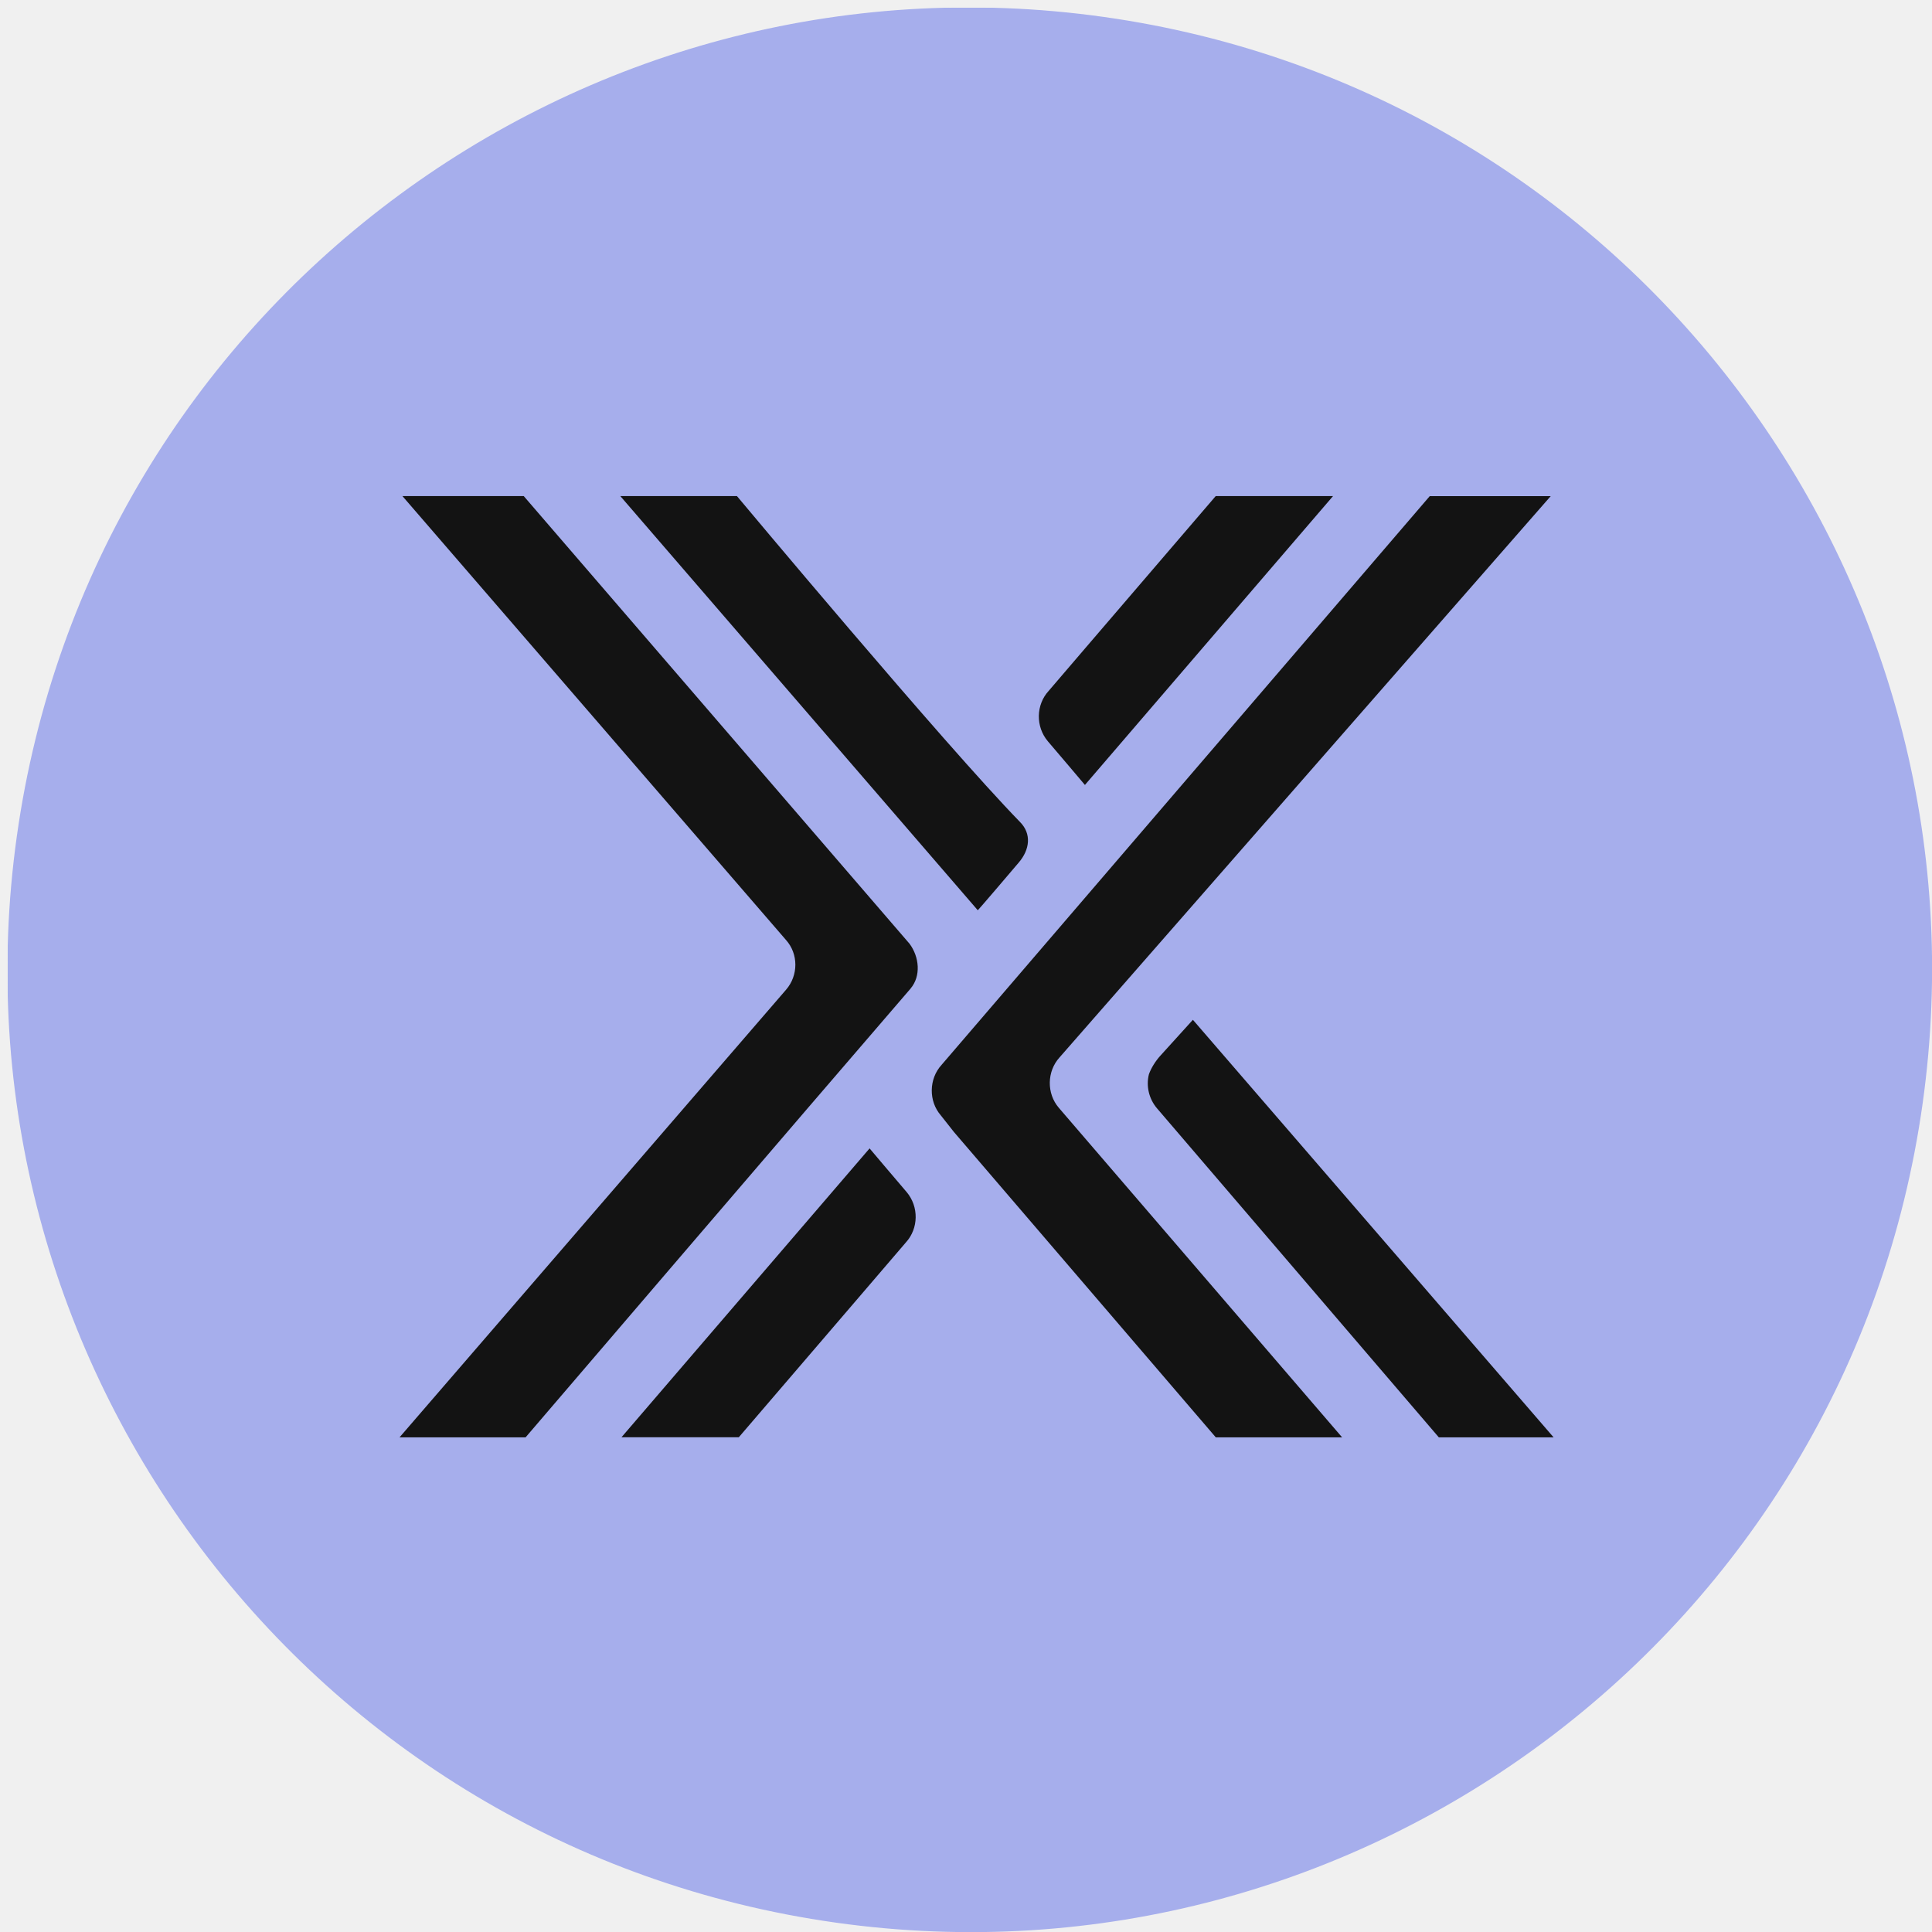
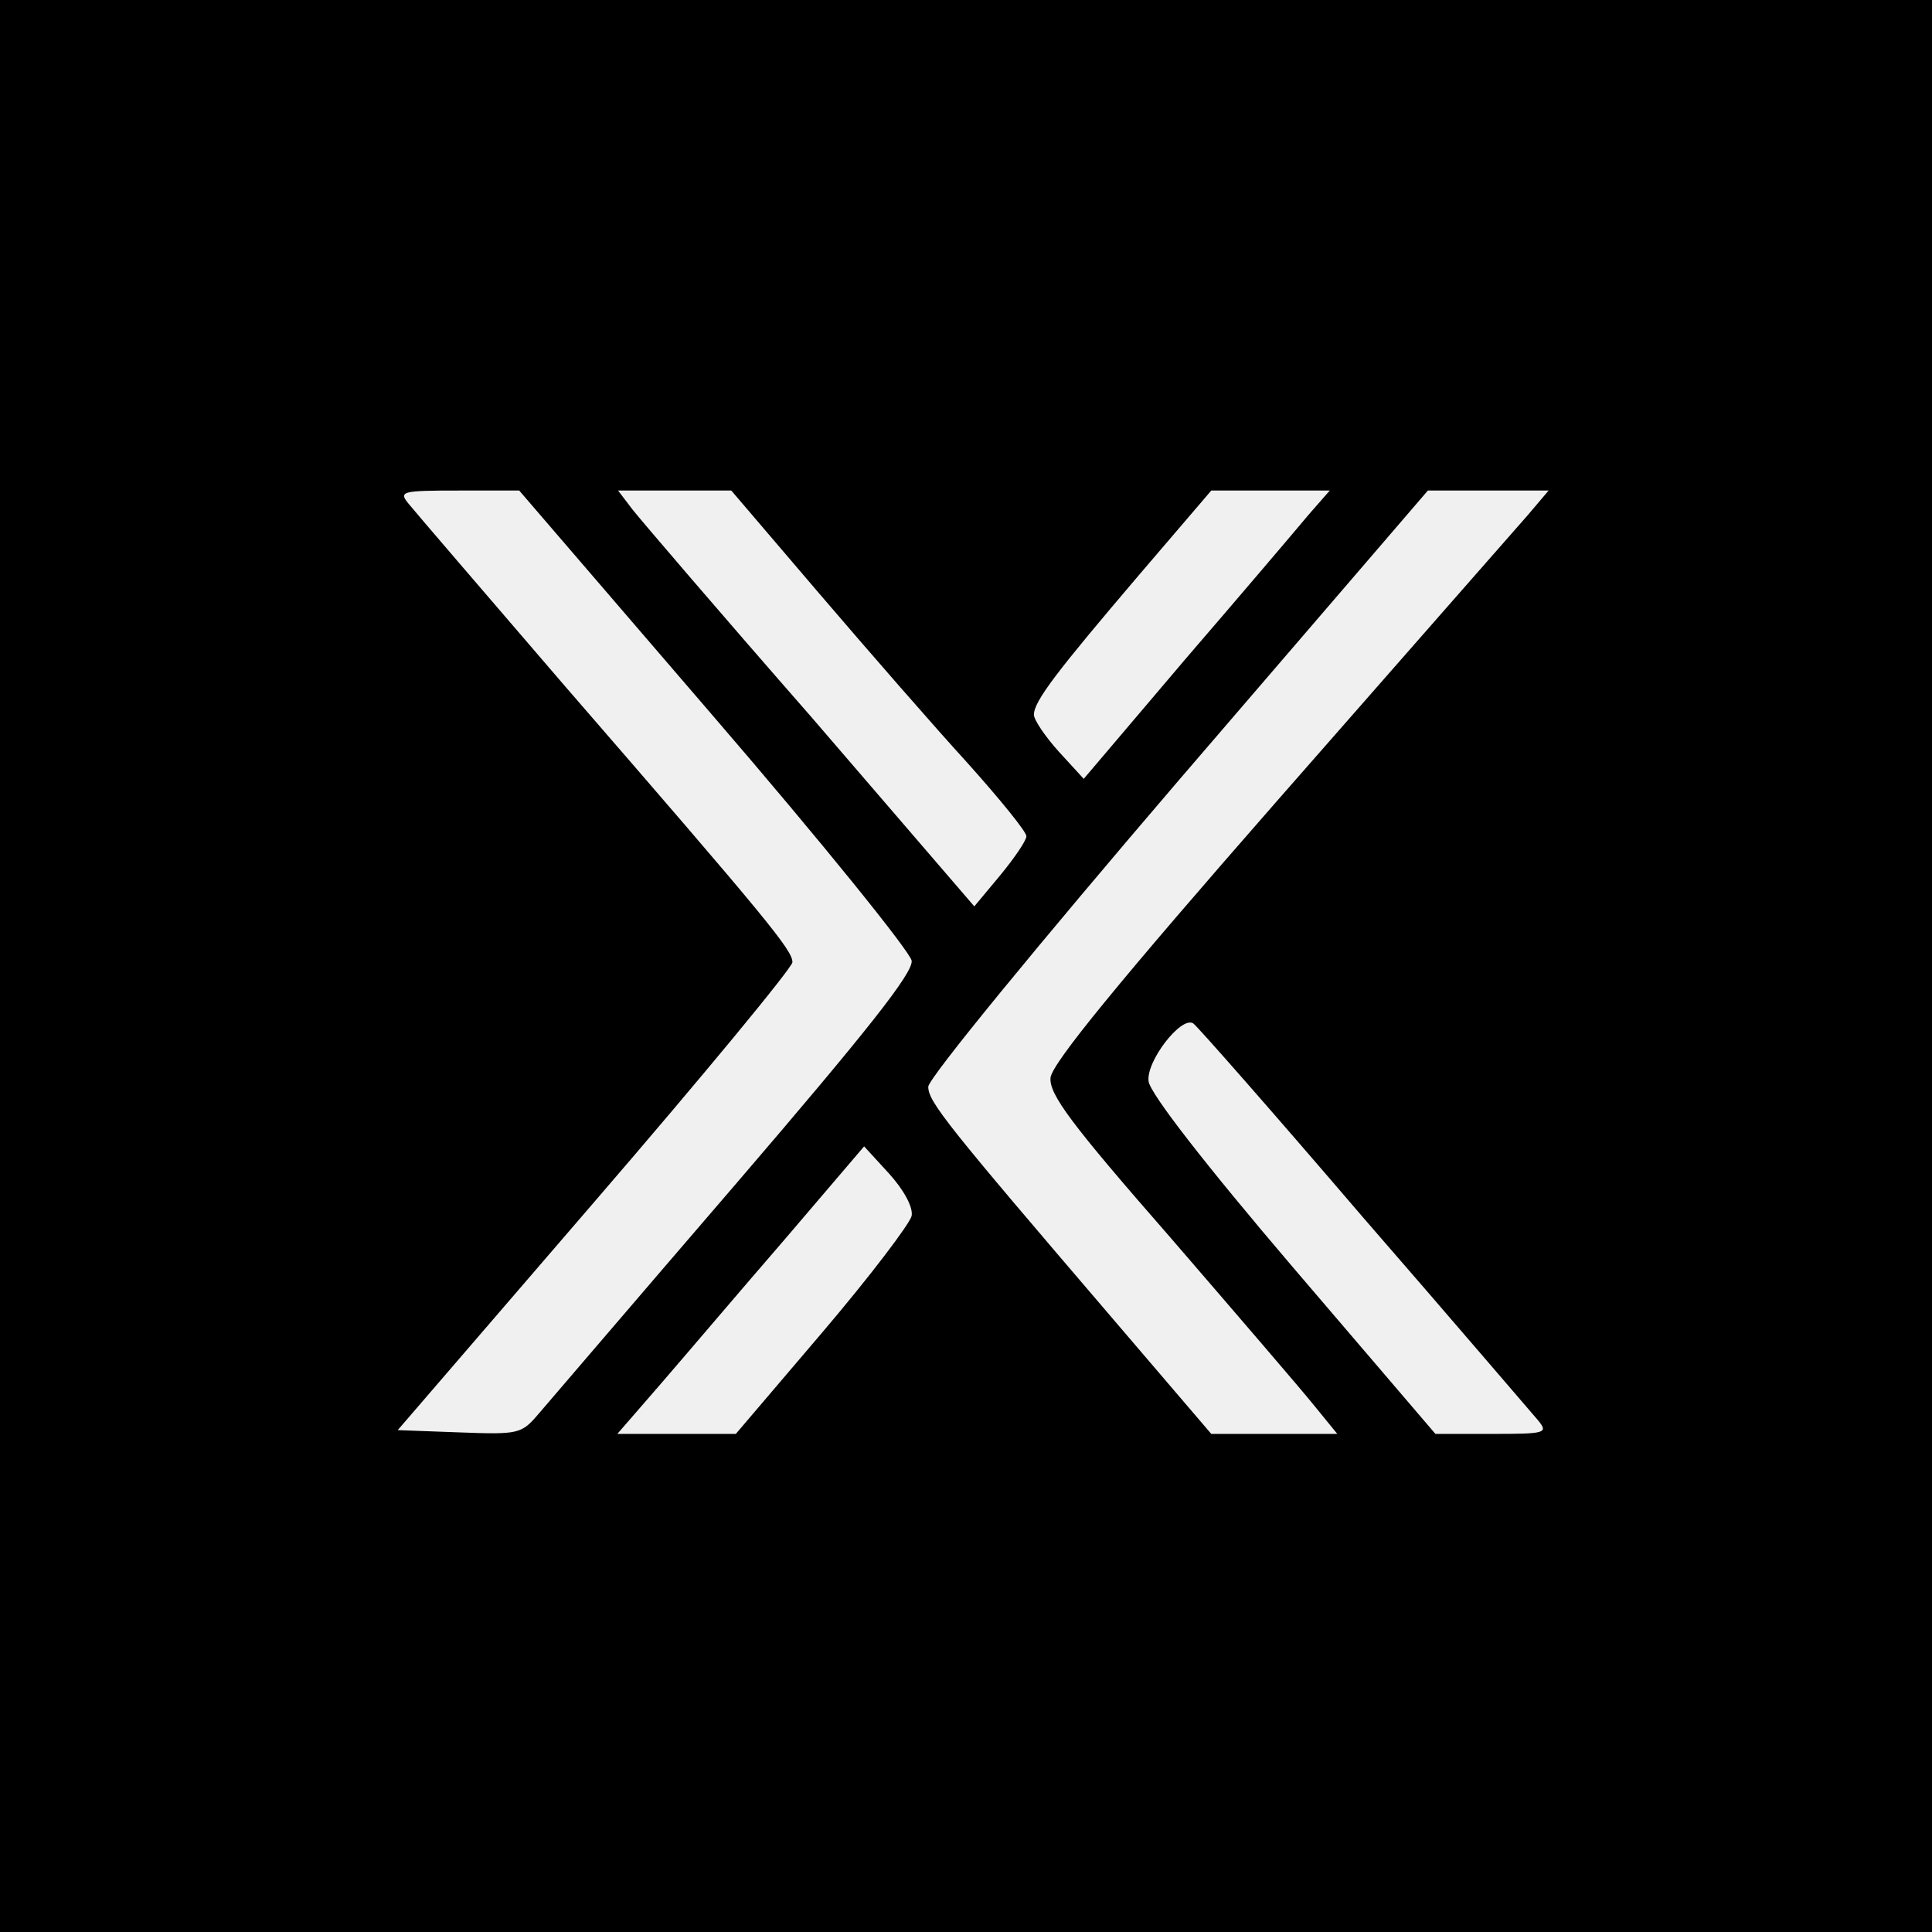
- <svg xmlns="http://www.w3.org/2000/svg" width="256" height="256" viewBox="0 0 256 256" fill="none">
-   <mask id="mask0_1323_438" style="mask-type:luminance" maskUnits="userSpaceOnUse" x="1" y="1" width="255" height="255">
-     <path d="M256 1H1V256H256V1Z" fill="white" />
-   </mask>
-   <g mask="url(#mask0_1323_438)">
-     <mask id="mask1_1323_438" style="mask-type:luminance" maskUnits="userSpaceOnUse" x="1" y="1" width="255" height="255">
-       <path d="M256 1H1V256H256V1Z" fill="white" />
-     </mask>
-     <g mask="url(#mask1_1323_438)">
-       <path d="M2.237 110.756C12.037 41.025 76.51 -7.558 146.241 2.242C215.972 12.042 264.556 76.514 254.755 146.245C244.956 215.976 180.483 264.56 110.752 254.76C41.021 244.96 -7.563 180.487 2.237 110.756Z" fill="url(#paint0_radial_1323_438)" />
-       <path d="M138.949 91.552L143.904 85.768L161.089 65.733H176.635L143.758 104.01C143.758 104.01 140.097 99.675 138.849 98.227C137.209 96.288 137.265 93.391 138.949 91.552ZM97.648 65.733C97.648 65.733 125.179 98.682 135.142 108.901C136.727 110.494 136.444 112.589 134.997 114.283C129.706 120.513 129.559 120.612 129.559 120.612L82.194 65.733H97.648ZM120.034 164.628L115.08 170.41L97.894 190.446H82.348L115.225 152.169C115.225 152.169 118.886 156.504 120.134 157.952C121.773 159.892 121.719 162.787 120.034 164.628ZM120.662 130.986C107.284 146.486 69.644 190.455 69.644 190.455H52.941L104.16 131.14C105.799 129.246 105.799 126.405 104.16 124.565L53.324 65.733H69.398L120.517 125.047C121.819 126.796 122.056 129.337 120.662 130.977V130.986ZM161.098 190.455L126.391 149.983L124.66 147.789C123.021 145.894 123.076 142.953 124.761 141.103L189.448 65.742H205.477L140.397 140.111C138.712 141.96 138.667 144.892 140.297 146.787L177.837 190.455H161.089H161.098ZM190.651 190.455C190.651 190.455 162.637 157.752 153.293 146.841C152.236 145.593 151.845 143.899 152.236 142.351C152.528 141.504 153.147 140.557 153.73 139.911L158.065 135.129L205.86 190.455H190.651Z" fill="#131313" />
-     </g>
+ <svg xmlns="http://www.w3.org/2000/svg" version="1.0" width="256pt" height="256pt" viewBox="0 0 256 256" preserveAspectRatio="xMidYMid meet">
+   <g transform="translate(0,256) scale(0.1,-0.1)" fill="#000000" stroke="none">
+     <path d="M0 1280 l0 -1280 1280 0 1280 0 0 1280 0 1280 -1280 0 -1280 0 0 -1280z m946 330 c143 -166 260 -311 262 -323 2 -16 -58 -92 -234 -297 -130 -151 -247 -288 -260 -303 -23 -27 -26 -28 -105 -25 l-82 3 261 303 c144 167 262 310 262 317 0 16 -31 54 -305 370 -104 121 -196 228 -204 238 -13 16 -8 17 67 17 l80 0 258 -300z m140 163 c65 -76 153 -177 196 -224 43 -48 78 -91 78 -97 0 -6 -16 -29 -34 -51 l-35 -42 -216 251 c-120 137 -226 261 -237 275 l-19 25 75 0 75 0 117 -137z m648 105 c-15 -18 -88 -104 -163 -191 l-135 -159 -33 36 c-18 20 -33 42 -33 49 0 18 31 58 140 186 l95 111 78 0 79 0 -28 -32z m290 -1 c-16 -18 -164 -187 -329 -375 -212 -242 -301 -351 -303 -370 -2 -22 27 -61 159 -212 88 -102 174 -202 190 -222 l31 -38 -84 0 -83 0 -130 152 c-220 257 -245 288 -245 308 0 11 146 189 331 405 l331 385 80 0 80 0 -28 -33z m-218 -930 c120 -138 224 -260 232 -269 14 -17 10 -18 -61 -18 l-75 0 -189 221 c-116 136 -189 230 -191 246 -4 26 43 87 59 77 4 -2 106 -118 225 -257z m-598 2 c-2 -10 -55 -80 -118 -154 l-115 -135 -78 0 -79 0 59 68 c32 37 105 123 163 190 l105 123 33 -36 c19 -21 32 -44 30 -56z" />
  </g>
-   <defs>
-     <radialGradient id="paint0_radial_1323_438" cx="0" cy="0" r="1" gradientUnits="userSpaceOnUse" gradientTransform="translate(77.6305 60.6371) rotate(52.9817) scale(264.91 561.814)">
-       <stop offset="0.38" stop-color="#A6AEEC" />
-     </radialGradient>
-   </defs>
</svg>
